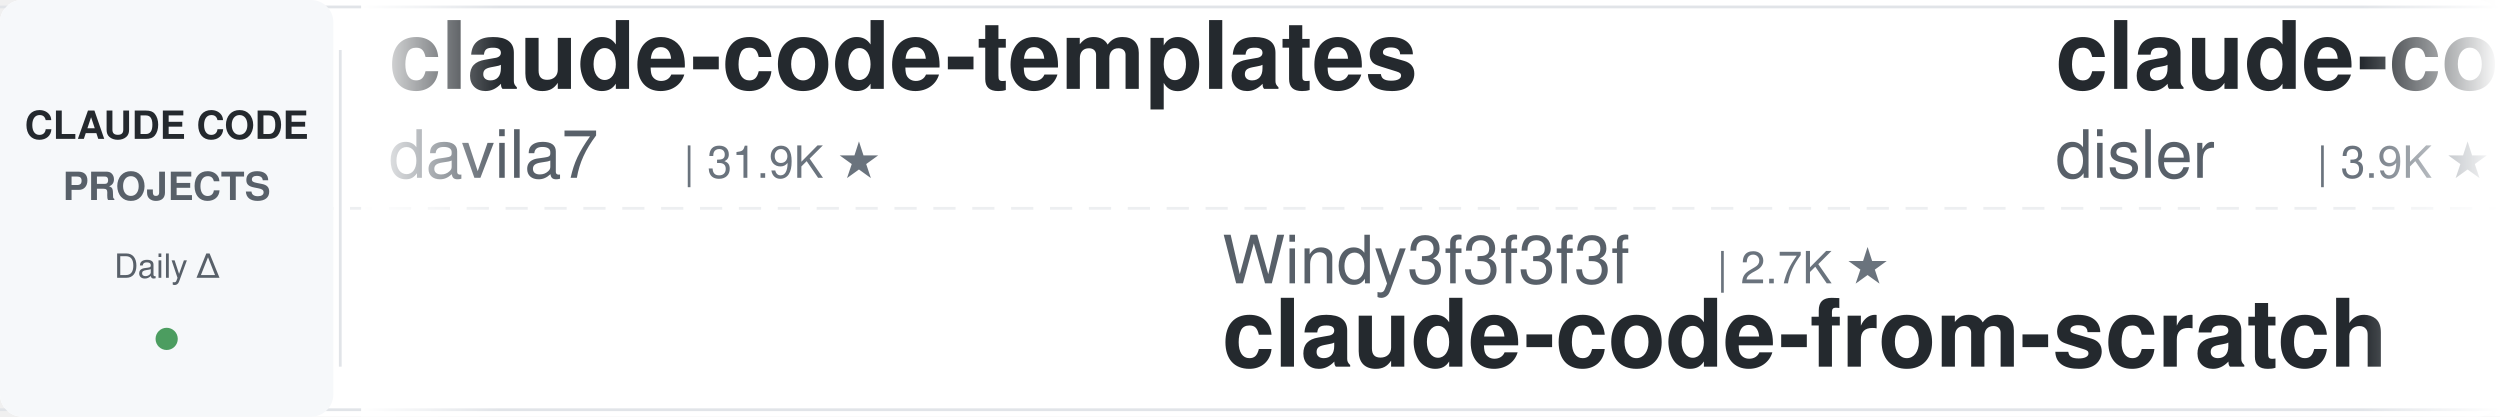
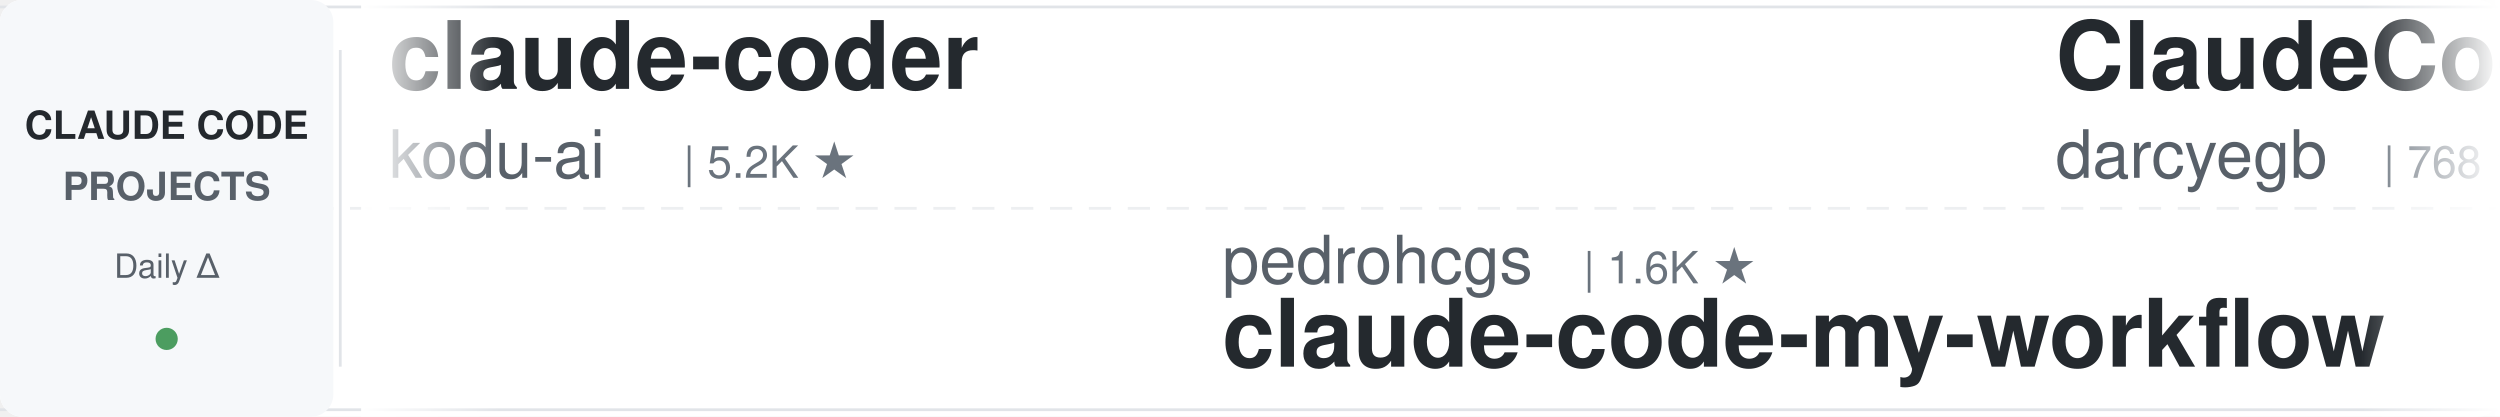
<svg xmlns="http://www.w3.org/2000/svg" width="900" height="150">
  <defs>
    <linearGradient id="leftFade" x1="0%" y1="0%" x2="100%" y2="0%">
      <stop offset="0%" style="stop-color:#ffffff;stop-opacity:1" />
      <stop offset="100%" style="stop-color:#ffffff;stop-opacity:0" />
    </linearGradient>
    <linearGradient id="rightFade" x1="0%" y1="0%" x2="100%" y2="0%">
      <stop offset="0%" style="stop-color:#ffffff;stop-opacity:0" />
      <stop offset="100%" style="stop-color:#ffffff;stop-opacity:1" />
    </linearGradient>
  </defs>
  <rect width="900" height="150" fill="#ffffff" rx="8" />
  <rect x="0" y="2" width="900" height="1" fill="#e1e4e8" />
  <rect x="0" y="147" width="900" height="1" fill="#e1e4e8" />
  <line x1="0" y1="75" x2="900" y2="75" stroke="#e1e4e8" stroke-width="1" stroke-dasharray="8 6" opacity="0.6" />
  <rect x="0" y="0" width="120" height="150" fill="#f6f8fa" rx="8" />
  <text x="60" y="50" font-family="-apple-system, BlinkMacSystemFont, 'Segoe UI', Helvetica, Arial, sans-serif" font-size="14" font-weight="600" fill="#24292e" text-anchor="middle">CLAUDE CODE</text>
  <text x="60" y="72" font-family="-apple-system, BlinkMacSystemFont, 'Segoe UI', Helvetica, Arial, sans-serif" font-size="14" font-weight="600" fill="#586069" text-anchor="middle">PROJECTS</text>
  <text x="60" y="100" font-family="-apple-system, BlinkMacSystemFont, 'Segoe UI', Helvetica, Arial, sans-serif" font-size="12" font-weight="500" fill="#586069" text-anchor="middle">Daily Δ</text>
  <circle cx="60" cy="122" r="4" fill="#22863a" opacity="0.8" />
  <rect x="122" y="18" width="1" height="114" fill="#e1e4e8" />
  <clipPath id="tickerClip">
    <rect x="130" y="0" width="770" height="150" />
  </clipPath>
  <g clip-path="url(#tickerClip)">
    <g id="tickerItems">
      <animateTransform attributeName="transform" attributeType="XML" type="translate" from="0 0" to="-3000 0" dur="54s" repeatCount="indefinite" />
      <g transform="translate(0, 0)">
-         <text x="140" y="32" font-family="-apple-system, BlinkMacSystemFont, 'Segoe UI', Helvetica, Arial, sans-serif" font-size="34" font-weight="600" fill="#24292e">claude-code-templates</text>
-         <text x="140" y="64" font-family="-apple-system, BlinkMacSystemFont, 'Segoe UI', Helvetica, Arial, sans-serif" font-size="24" font-weight="400" fill="#586069">davila7</text>
-         <text x="246" y="64" font-family="-apple-system, BlinkMacSystemFont, 'Segoe UI', Helvetica, Arial, sans-serif" font-size="16" font-weight="500" fill="#6a737d">| 31.9K ★</text>
+         <text x="140" y="32" font-family="-apple-system, BlinkMacSystemFont, 'Segoe UI', Helvetica, Arial, sans-serif" font-size="34" font-weight="600" fill="#24292e">claude-coder</text>
+         <text x="140" y="64" font-family="-apple-system, BlinkMacSystemFont, 'Segoe UI', Helvetica, Arial, sans-serif" font-size="24" font-weight="400" fill="#586069">kodu-ai</text>
+         <text x="246" y="64" font-family="-apple-system, BlinkMacSystemFont, 'Segoe UI', Helvetica, Arial, sans-serif" font-size="16" font-weight="500" fill="#6a737d">| 5.2K ★</text>
      </g>
      <g transform="translate(300, 0)">
-         <text x="140" y="102" font-family="-apple-system, BlinkMacSystemFont, 'Segoe UI', Helvetica, Arial, sans-serif" font-size="24" font-weight="400" fill="#586069">Windy3f3f3f3f</text>
-         <text x="318" y="102" font-family="-apple-system, BlinkMacSystemFont, 'Segoe UI', Helvetica, Arial, sans-serif" font-size="16" font-weight="500" fill="#6a737d">| 2.7K ★</text>
-         <text x="140" y="132" font-family="-apple-system, BlinkMacSystemFont, 'Segoe UI', Helvetica, Arial, sans-serif" font-size="34" font-weight="600" fill="#24292e">claude-code-from-scratch</text>
+         <text x="140" y="102" font-family="-apple-system, BlinkMacSystemFont, 'Segoe UI', Helvetica, Arial, sans-serif" font-size="24" font-weight="400" fill="#586069">pedrohcgs</text>
+         <text x="270" y="102" font-family="-apple-system, BlinkMacSystemFont, 'Segoe UI', Helvetica, Arial, sans-serif" font-size="16" font-weight="500" fill="#6a737d">| 1.6K ★</text>
+         <text x="140" y="132" font-family="-apple-system, BlinkMacSystemFont, 'Segoe UI', Helvetica, Arial, sans-serif" font-size="34" font-weight="600" fill="#24292e">claude-code-my-workflow</text>
      </g>
      <g transform="translate(600, 0)">
-         <text x="140" y="32" font-family="-apple-system, BlinkMacSystemFont, 'Segoe UI', Helvetica, Arial, sans-serif" font-size="34" font-weight="600" fill="#24292e">claude-code-hooks-master...</text>
-         <text x="140" y="64" font-family="-apple-system, BlinkMacSystemFont, 'Segoe UI', Helvetica, Arial, sans-serif" font-size="24" font-weight="400" fill="#586069">disler</text>
-         <text x="234" y="64" font-family="-apple-system, BlinkMacSystemFont, 'Segoe UI', Helvetica, Arial, sans-serif" font-size="16" font-weight="500" fill="#6a737d">| 3.9K ★</text>
+         <text x="140" y="32" font-family="-apple-system, BlinkMacSystemFont, 'Segoe UI', Helvetica, Arial, sans-serif" font-size="34" font-weight="600" fill="#24292e">ClaudeCodeAgents</text>
+         <text x="140" y="64" font-family="-apple-system, BlinkMacSystemFont, 'Segoe UI', Helvetica, Arial, sans-serif" font-size="24" font-weight="400" fill="#586069">darcyegb</text>
+         <text x="258" y="64" font-family="-apple-system, BlinkMacSystemFont, 'Segoe UI', Helvetica, Arial, sans-serif" font-size="16" font-weight="500" fill="#6a737d">| 768 ★</text>
      </g>
      <g transform="translate(900, 0)">
-         <text x="140" y="102" font-family="-apple-system, BlinkMacSystemFont, 'Segoe UI', Helvetica, Arial, sans-serif" font-size="24" font-weight="400" fill="#586069">kodu-ai</text>
-         <text x="246" y="102" font-family="-apple-system, BlinkMacSystemFont, 'Segoe UI', Helvetica, Arial, sans-serif" font-size="16" font-weight="500" fill="#6a737d">| 5.2K ★</text>
-         <text x="140" y="132" font-family="-apple-system, BlinkMacSystemFont, 'Segoe UI', Helvetica, Arial, sans-serif" font-size="34" font-weight="600" fill="#24292e">claude-coder</text>
+         <text x="140" y="102" font-family="-apple-system, BlinkMacSystemFont, 'Segoe UI', Helvetica, Arial, sans-serif" font-size="24" font-weight="400" fill="#586069">hangsman</text>
+         <text x="258" y="102" font-family="-apple-system, BlinkMacSystemFont, 'Segoe UI', Helvetica, Arial, sans-serif" font-size="16" font-weight="500" fill="#6a737d">| 795 ★</text>
+         <text x="140" y="132" font-family="-apple-system, BlinkMacSystemFont, 'Segoe UI', Helvetica, Arial, sans-serif" font-size="34" font-weight="600" fill="#24292e">claude-code-source</text>
      </g>
      <g transform="translate(1200, 0)">
-         <text x="140" y="32" font-family="-apple-system, BlinkMacSystemFont, 'Segoe UI', Helvetica, Arial, sans-serif" font-size="34" font-weight="600" fill="#24292e">claude-code-my-workflow</text>
-         <text x="140" y="64" font-family="-apple-system, BlinkMacSystemFont, 'Segoe UI', Helvetica, Arial, sans-serif" font-size="24" font-weight="400" fill="#586069">pedrohcgs</text>
-         <text x="270" y="64" font-family="-apple-system, BlinkMacSystemFont, 'Segoe UI', Helvetica, Arial, sans-serif" font-size="16" font-weight="500" fill="#6a737d">| 1.6K ★</text>
+         <text x="140" y="32" font-family="-apple-system, BlinkMacSystemFont, 'Segoe UI', Helvetica, Arial, sans-serif" font-size="34" font-weight="600" fill="#24292e">edmunds-claude-code</text>
+         <text x="140" y="64" font-family="-apple-system, BlinkMacSystemFont, 'Segoe UI', Helvetica, Arial, sans-serif" font-size="24" font-weight="400" fill="#586069">edmund-io</text>
+         <text x="270" y="64" font-family="-apple-system, BlinkMacSystemFont, 'Segoe UI', Helvetica, Arial, sans-serif" font-size="16" font-weight="500" fill="#6a737d">| 1.5K ★</text>
      </g>
      <g transform="translate(1500, 0)">
-         <text x="140" y="102" font-family="-apple-system, BlinkMacSystemFont, 'Segoe UI', Helvetica, Arial, sans-serif" font-size="24" font-weight="400" fill="#586069">lintsinghua</text>
-         <text x="294" y="102" font-family="-apple-system, BlinkMacSystemFont, 'Segoe UI', Helvetica, Arial, sans-serif" font-size="16" font-weight="500" fill="#6a737d">| 4.3K ★</text>
-         <text x="140" y="132" font-family="-apple-system, BlinkMacSystemFont, 'Segoe UI', Helvetica, Arial, sans-serif" font-size="34" font-weight="600" fill="#24292e">claude-code-book</text>
+         <text x="140" y="102" font-family="-apple-system, BlinkMacSystemFont, 'Segoe UI', Helvetica, Arial, sans-serif" font-size="24" font-weight="400" fill="#586069">multica-ai</text>
+         <text x="282" y="102" font-family="-apple-system, BlinkMacSystemFont, 'Segoe UI', Helvetica, Arial, sans-serif" font-size="16" font-weight="500" fill="#6a737d">| 215.4K ★</text>
+         <text x="140" y="132" font-family="-apple-system, BlinkMacSystemFont, 'Segoe UI', Helvetica, Arial, sans-serif" font-size="34" font-weight="600" fill="#24292e">andrej-karpathy-skills</text>
      </g>
      <g transform="translate(1800, 0)">
-         <text x="140" y="32" font-family="-apple-system, BlinkMacSystemFont, 'Segoe UI', Helvetica, Arial, sans-serif" font-size="34" font-weight="600" fill="#24292e">sc-claude-code-files</text>
-         <text x="140" y="64" font-family="-apple-system, BlinkMacSystemFont, 'Segoe UI', Helvetica, Arial, sans-serif" font-size="24" font-weight="400" fill="#586069">https-deeplearning-ai</text>
-         <text x="414" y="64" font-family="-apple-system, BlinkMacSystemFont, 'Segoe UI', Helvetica, Arial, sans-serif" font-size="16" font-weight="500" fill="#6a737d">| 554 ★</text>
+         <text x="140" y="32" font-family="-apple-system, BlinkMacSystemFont, 'Segoe UI', Helvetica, Arial, sans-serif" font-size="34" font-weight="600" fill="#24292e">claude-code-local</text>
+         <text x="140" y="64" font-family="-apple-system, BlinkMacSystemFont, 'Segoe UI', Helvetica, Arial, sans-serif" font-size="24" font-weight="400" fill="#586069">nicedreamzapp</text>
+         <text x="318" y="64" font-family="-apple-system, BlinkMacSystemFont, 'Segoe UI', Helvetica, Arial, sans-serif" font-size="16" font-weight="500" fill="#6a737d">| 3.3K ★</text>
      </g>
      <g transform="translate(2100, 0)">
-         <text x="140" y="102" font-family="-apple-system, BlinkMacSystemFont, 'Segoe UI', Helvetica, Arial, sans-serif" font-size="24" font-weight="400" fill="#586069">digitalsamba</text>
-         <text x="306" y="102" font-family="-apple-system, BlinkMacSystemFont, 'Segoe UI', Helvetica, Arial, sans-serif" font-size="16" font-weight="500" fill="#6a737d">| 2.1K ★</text>
-         <text x="140" y="132" font-family="-apple-system, BlinkMacSystemFont, 'Segoe UI', Helvetica, Arial, sans-serif" font-size="34" font-weight="600" fill="#24292e">claude-code-video-toolki...</text>
+         <text x="140" y="102" font-family="-apple-system, BlinkMacSystemFont, 'Segoe UI', Helvetica, Arial, sans-serif" font-size="24" font-weight="400" fill="#586069">1rgs</text>
+         <text x="210" y="102" font-family="-apple-system, BlinkMacSystemFont, 'Segoe UI', Helvetica, Arial, sans-serif" font-size="16" font-weight="500" fill="#6a737d">| 3.8K ★</text>
+         <text x="140" y="132" font-family="-apple-system, BlinkMacSystemFont, 'Segoe UI', Helvetica, Arial, sans-serif" font-size="34" font-weight="600" fill="#24292e">claude-code-proxy</text>
      </g>
      <g transform="translate(2400, 0)">
-         <text x="140" y="32" font-family="-apple-system, BlinkMacSystemFont, 'Segoe UI', Helvetica, Arial, sans-serif" font-size="34" font-weight="600" fill="#24292e">claude-code-source-build</text>
-         <text x="140" y="64" font-family="-apple-system, BlinkMacSystemFont, 'Segoe UI', Helvetica, Arial, sans-serif" font-size="24" font-weight="400" fill="#586069">andrew-kramer-inno</text>
-         <text x="378" y="64" font-family="-apple-system, BlinkMacSystemFont, 'Segoe UI', Helvetica, Arial, sans-serif" font-size="16" font-weight="500" fill="#6a737d">| 595 ★</text>
+         <text x="140" y="32" font-family="-apple-system, BlinkMacSystemFont, 'Segoe UI', Helvetica, Arial, sans-serif" font-size="34" font-weight="600" fill="#24292e">learn-claude-code</text>
+         <text x="140" y="64" font-family="-apple-system, BlinkMacSystemFont, 'Segoe UI', Helvetica, Arial, sans-serif" font-size="24" font-weight="400" fill="#586069">shareAI-lab</text>
+         <text x="294" y="64" font-family="-apple-system, BlinkMacSystemFont, 'Segoe UI', Helvetica, Arial, sans-serif" font-size="16" font-weight="500" fill="#6a737d">| 77.6K ★</text>
      </g>
      <g transform="translate(2700, 0)">
-         <text x="140" y="102" font-family="-apple-system, BlinkMacSystemFont, 'Segoe UI', Helvetica, Arial, sans-serif" font-size="24" font-weight="400" fill="#586069">Maciek-roboblog</text>
-         <text x="342" y="102" font-family="-apple-system, BlinkMacSystemFont, 'Segoe UI', Helvetica, Arial, sans-serif" font-size="16" font-weight="500" fill="#6a737d">| 8.7K ★</text>
-         <text x="140" y="132" font-family="-apple-system, BlinkMacSystemFont, 'Segoe UI', Helvetica, Arial, sans-serif" font-size="34" font-weight="600" fill="#24292e">Claude-Code-Usage-Monito...</text>
+         <text x="140" y="102" font-family="-apple-system, BlinkMacSystemFont, 'Segoe UI', Helvetica, Arial, sans-serif" font-size="24" font-weight="400" fill="#586069">ponponon</text>
+         <text x="258" y="102" font-family="-apple-system, BlinkMacSystemFont, 'Segoe UI', Helvetica, Arial, sans-serif" font-size="16" font-weight="500" fill="#6a737d">| 2.3K ★</text>
+         <text x="140" y="132" font-family="-apple-system, BlinkMacSystemFont, 'Segoe UI', Helvetica, Arial, sans-serif" font-size="34" font-weight="600" fill="#24292e">claude_code_src</text>
      </g>
      <g transform="translate(3000, 0)">
-         <text x="140" y="32" font-family="-apple-system, BlinkMacSystemFont, 'Segoe UI', Helvetica, Arial, sans-serif" font-size="34" font-weight="600" fill="#24292e">claude-code-templates</text>
-         <text x="140" y="64" font-family="-apple-system, BlinkMacSystemFont, 'Segoe UI', Helvetica, Arial, sans-serif" font-size="24" font-weight="400" fill="#586069">davila7</text>
-         <text x="246" y="64" font-family="-apple-system, BlinkMacSystemFont, 'Segoe UI', Helvetica, Arial, sans-serif" font-size="16" font-weight="500" fill="#6a737d">| 31.9K ★</text>
+         <text x="140" y="32" font-family="-apple-system, BlinkMacSystemFont, 'Segoe UI', Helvetica, Arial, sans-serif" font-size="34" font-weight="600" fill="#24292e">claude-coder</text>
+         <text x="140" y="64" font-family="-apple-system, BlinkMacSystemFont, 'Segoe UI', Helvetica, Arial, sans-serif" font-size="24" font-weight="400" fill="#586069">kodu-ai</text>
+         <text x="246" y="64" font-family="-apple-system, BlinkMacSystemFont, 'Segoe UI', Helvetica, Arial, sans-serif" font-size="16" font-weight="500" fill="#6a737d">| 5.2K ★</text>
      </g>
      <g transform="translate(3300, 0)">
-         <text x="140" y="102" font-family="-apple-system, BlinkMacSystemFont, 'Segoe UI', Helvetica, Arial, sans-serif" font-size="24" font-weight="400" fill="#586069">Windy3f3f3f3f</text>
-         <text x="318" y="102" font-family="-apple-system, BlinkMacSystemFont, 'Segoe UI', Helvetica, Arial, sans-serif" font-size="16" font-weight="500" fill="#6a737d">| 2.7K ★</text>
-         <text x="140" y="132" font-family="-apple-system, BlinkMacSystemFont, 'Segoe UI', Helvetica, Arial, sans-serif" font-size="34" font-weight="600" fill="#24292e">claude-code-from-scratch</text>
+         <text x="140" y="102" font-family="-apple-system, BlinkMacSystemFont, 'Segoe UI', Helvetica, Arial, sans-serif" font-size="24" font-weight="400" fill="#586069">pedrohcgs</text>
+         <text x="270" y="102" font-family="-apple-system, BlinkMacSystemFont, 'Segoe UI', Helvetica, Arial, sans-serif" font-size="16" font-weight="500" fill="#6a737d">| 1.6K ★</text>
+         <text x="140" y="132" font-family="-apple-system, BlinkMacSystemFont, 'Segoe UI', Helvetica, Arial, sans-serif" font-size="34" font-weight="600" fill="#24292e">claude-code-my-workflow</text>
      </g>
      <g transform="translate(3600, 0)">
-         <text x="140" y="32" font-family="-apple-system, BlinkMacSystemFont, 'Segoe UI', Helvetica, Arial, sans-serif" font-size="34" font-weight="600" fill="#24292e">claude-code-hooks-master...</text>
-         <text x="140" y="64" font-family="-apple-system, BlinkMacSystemFont, 'Segoe UI', Helvetica, Arial, sans-serif" font-size="24" font-weight="400" fill="#586069">disler</text>
-         <text x="234" y="64" font-family="-apple-system, BlinkMacSystemFont, 'Segoe UI', Helvetica, Arial, sans-serif" font-size="16" font-weight="500" fill="#6a737d">| 3.9K ★</text>
+         <text x="140" y="32" font-family="-apple-system, BlinkMacSystemFont, 'Segoe UI', Helvetica, Arial, sans-serif" font-size="34" font-weight="600" fill="#24292e">ClaudeCodeAgents</text>
+         <text x="140" y="64" font-family="-apple-system, BlinkMacSystemFont, 'Segoe UI', Helvetica, Arial, sans-serif" font-size="24" font-weight="400" fill="#586069">darcyegb</text>
+         <text x="258" y="64" font-family="-apple-system, BlinkMacSystemFont, 'Segoe UI', Helvetica, Arial, sans-serif" font-size="16" font-weight="500" fill="#6a737d">| 768 ★</text>
      </g>
      <g transform="translate(3900, 0)">
-         <text x="140" y="102" font-family="-apple-system, BlinkMacSystemFont, 'Segoe UI', Helvetica, Arial, sans-serif" font-size="24" font-weight="400" fill="#586069">kodu-ai</text>
-         <text x="246" y="102" font-family="-apple-system, BlinkMacSystemFont, 'Segoe UI', Helvetica, Arial, sans-serif" font-size="16" font-weight="500" fill="#6a737d">| 5.2K ★</text>
-         <text x="140" y="132" font-family="-apple-system, BlinkMacSystemFont, 'Segoe UI', Helvetica, Arial, sans-serif" font-size="34" font-weight="600" fill="#24292e">claude-coder</text>
+         <text x="140" y="102" font-family="-apple-system, BlinkMacSystemFont, 'Segoe UI', Helvetica, Arial, sans-serif" font-size="24" font-weight="400" fill="#586069">hangsman</text>
+         <text x="258" y="102" font-family="-apple-system, BlinkMacSystemFont, 'Segoe UI', Helvetica, Arial, sans-serif" font-size="16" font-weight="500" fill="#6a737d">| 795 ★</text>
+         <text x="140" y="132" font-family="-apple-system, BlinkMacSystemFont, 'Segoe UI', Helvetica, Arial, sans-serif" font-size="34" font-weight="600" fill="#24292e">claude-code-source</text>
      </g>
    </g>
  </g>
  <rect x="130" y="0" width="50" height="150" fill="url(#leftFade)" />
  <rect x="850" y="0" width="50" height="150" fill="url(#rightFade)" />
</svg>
